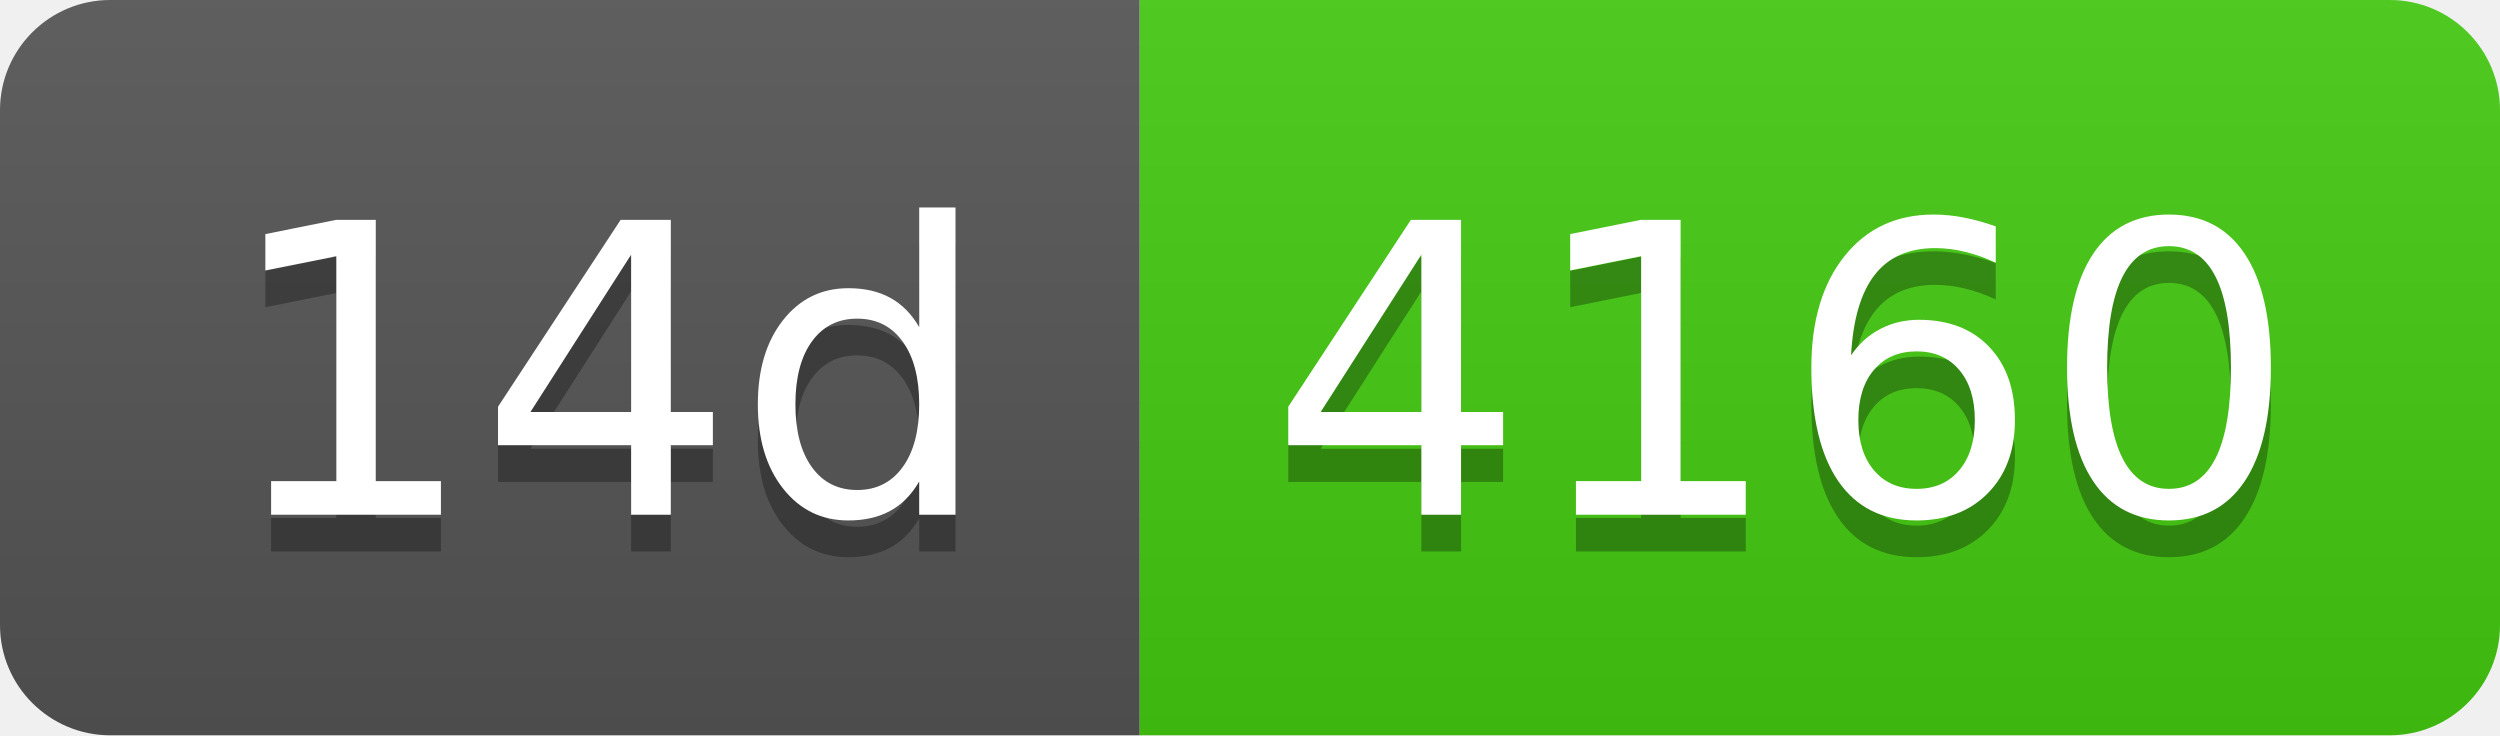
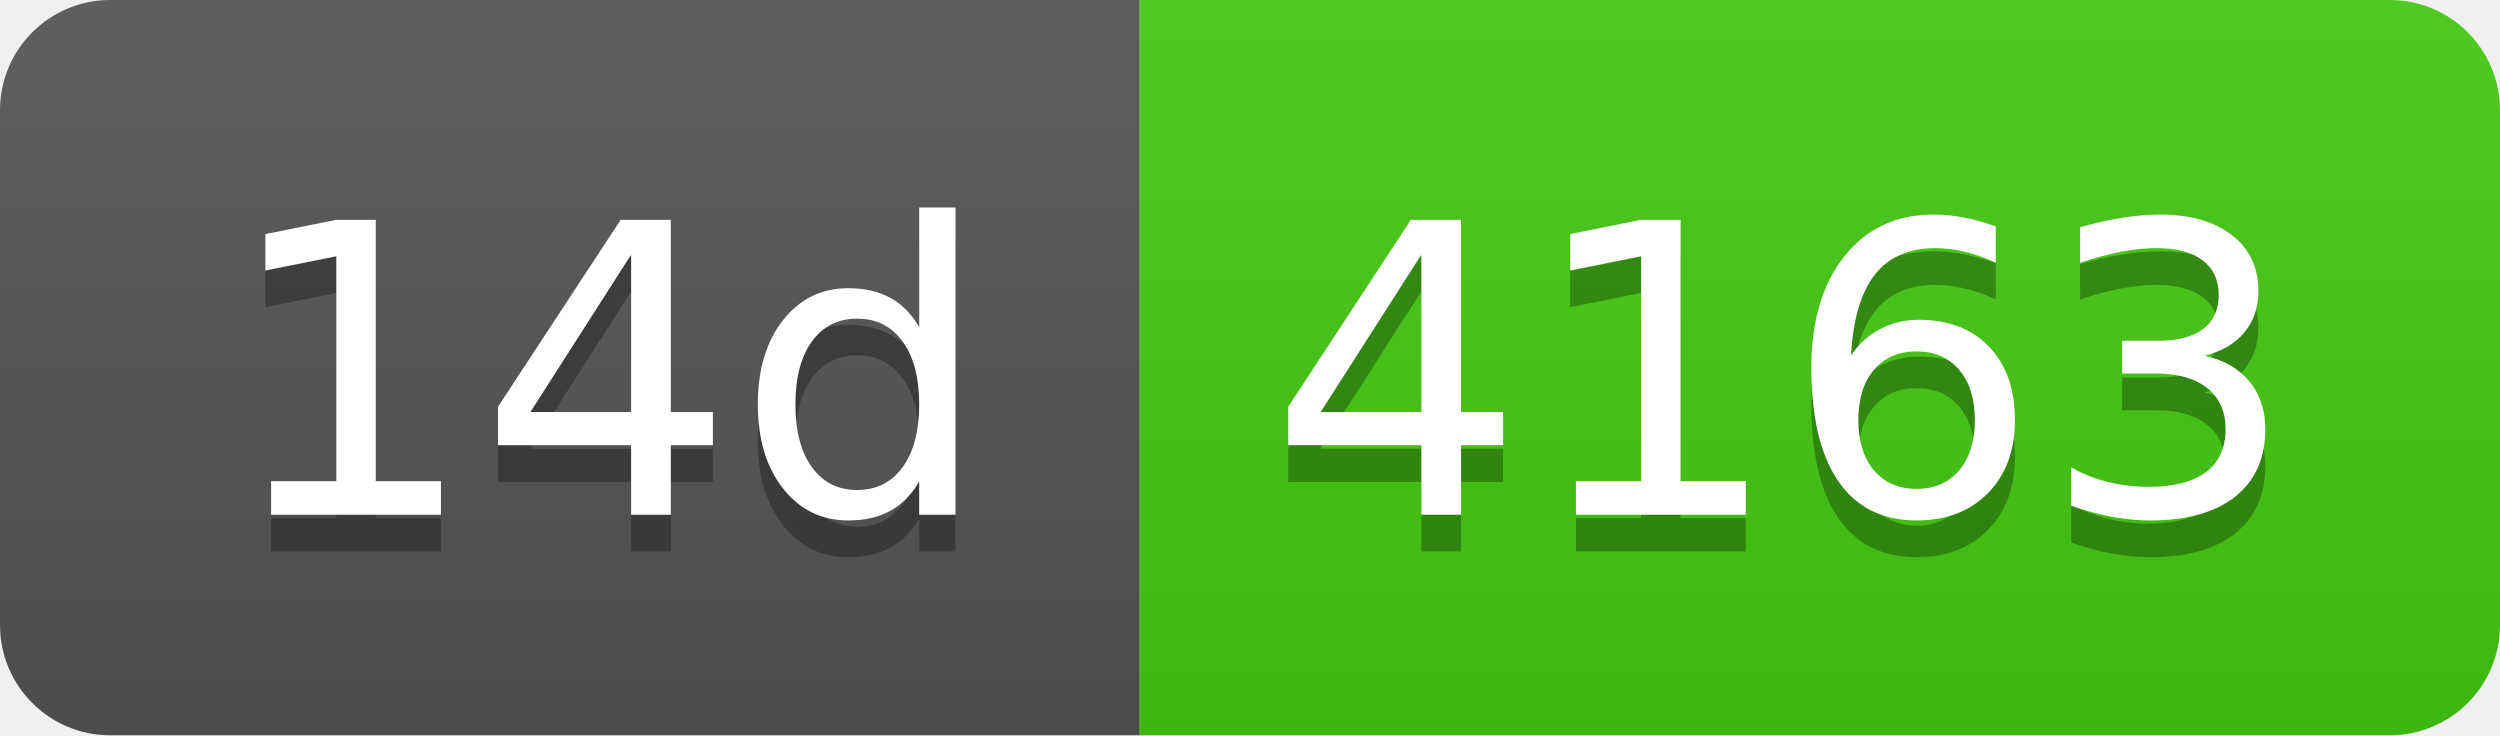
- <svg xmlns="http://www.w3.org/2000/svg" width="68" height="20" role="img" aria-label="14d: 4160">
+ <svg xmlns="http://www.w3.org/2000/svg" width="68" height="20" role="img" aria-label="14d: 4163">
  <linearGradient id="s" x2="0" y2="100%">
    <stop offset="0" stop-color="#bbb" stop-opacity=".1" />
    <stop offset="1" stop-opacity=".1" />
  </linearGradient>
  <clipPath id="r">
    <rect width="68" height="20" rx="3" fill="#fff" />
  </clipPath>
  <g clip-path="url(#r)">
    <rect width="31" height="20" fill="#555" />
    <rect x="31" width="37" height="20" fill="#4c1" />
    <rect width="68" height="20" fill="url(#s)" />
  </g>
  <g fill="#fff" text-anchor="middle" font-family="Verdana,Geneva,DejaVu Sans,sans-serif" text-rendering="geometricPrecision" font-size="110">
    <text aria-hidden="true" x="165" y="150" fill="#010101" fill-opacity=".3" transform="scale(.1)" textLength="210">14d</text>
    <text x="165" y="140" transform="scale(.1)" fill="#fff" textLength="210">14d</text>
-     <text aria-hidden="true" x="485" y="150" fill="#010101" fill-opacity=".3" transform="scale(.1)" textLength="270">4160</text>
-     <text x="485" y="140" transform="scale(.1)" fill="#fff" textLength="270">4160</text>
+     <text aria-hidden="true" x="485" y="150" fill="#010101" fill-opacity=".3" transform="scale(.1)" textLength="270">4163</text>
+     <text x="485" y="140" transform="scale(.1)" fill="#fff" textLength="270">4163</text>
  </g>
</svg>
